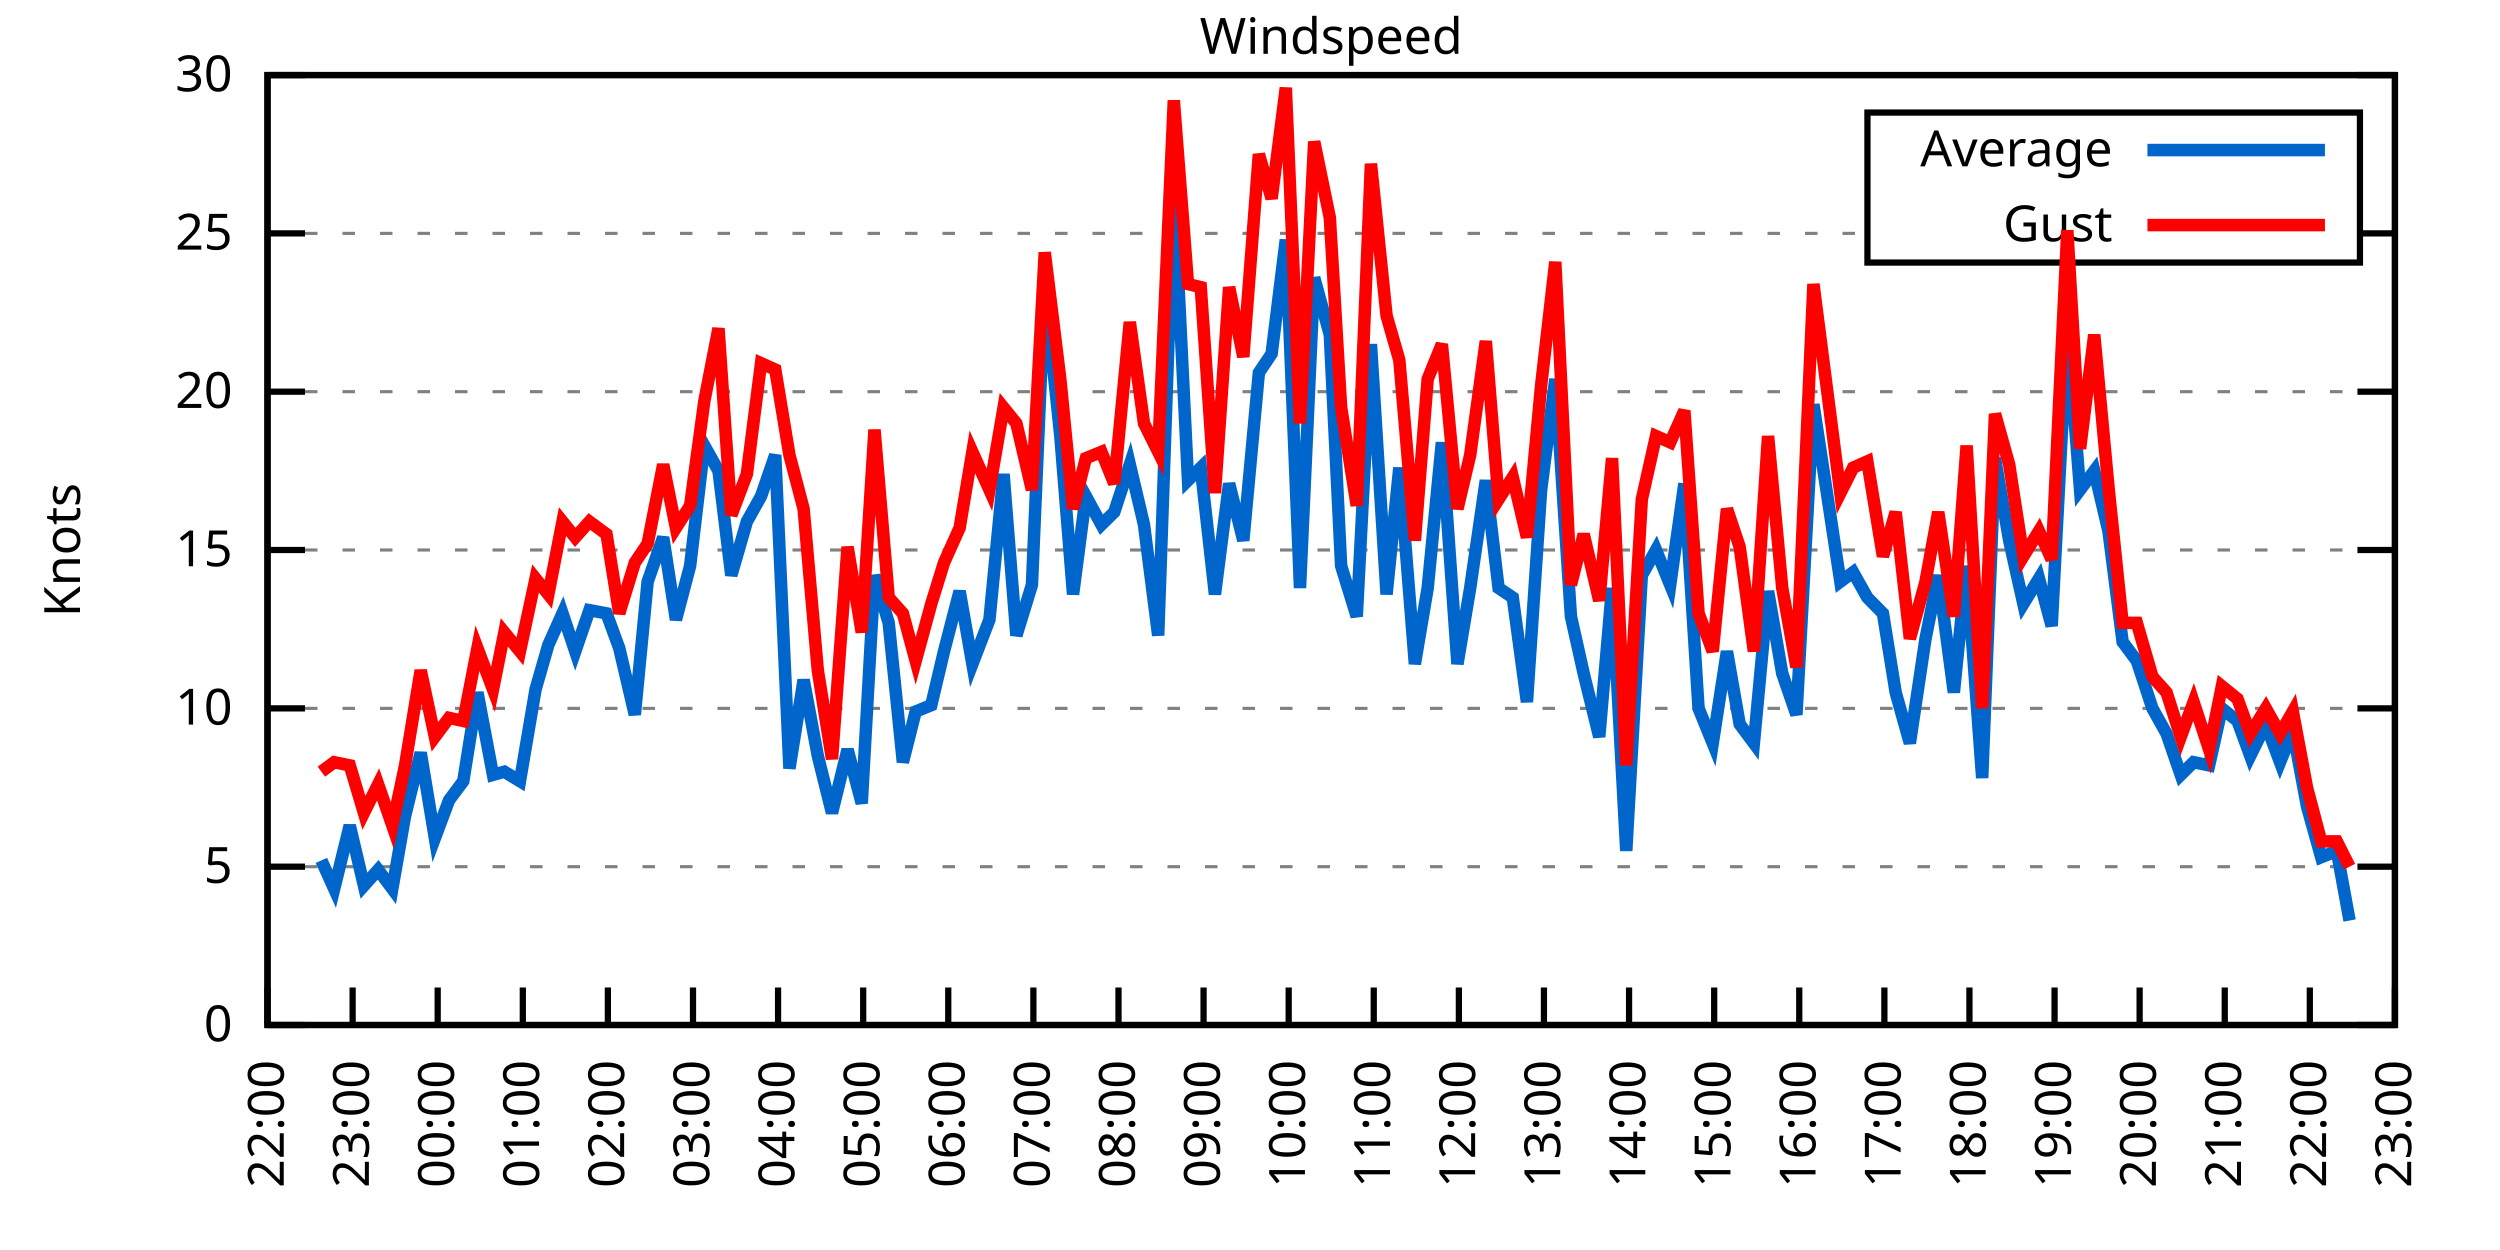
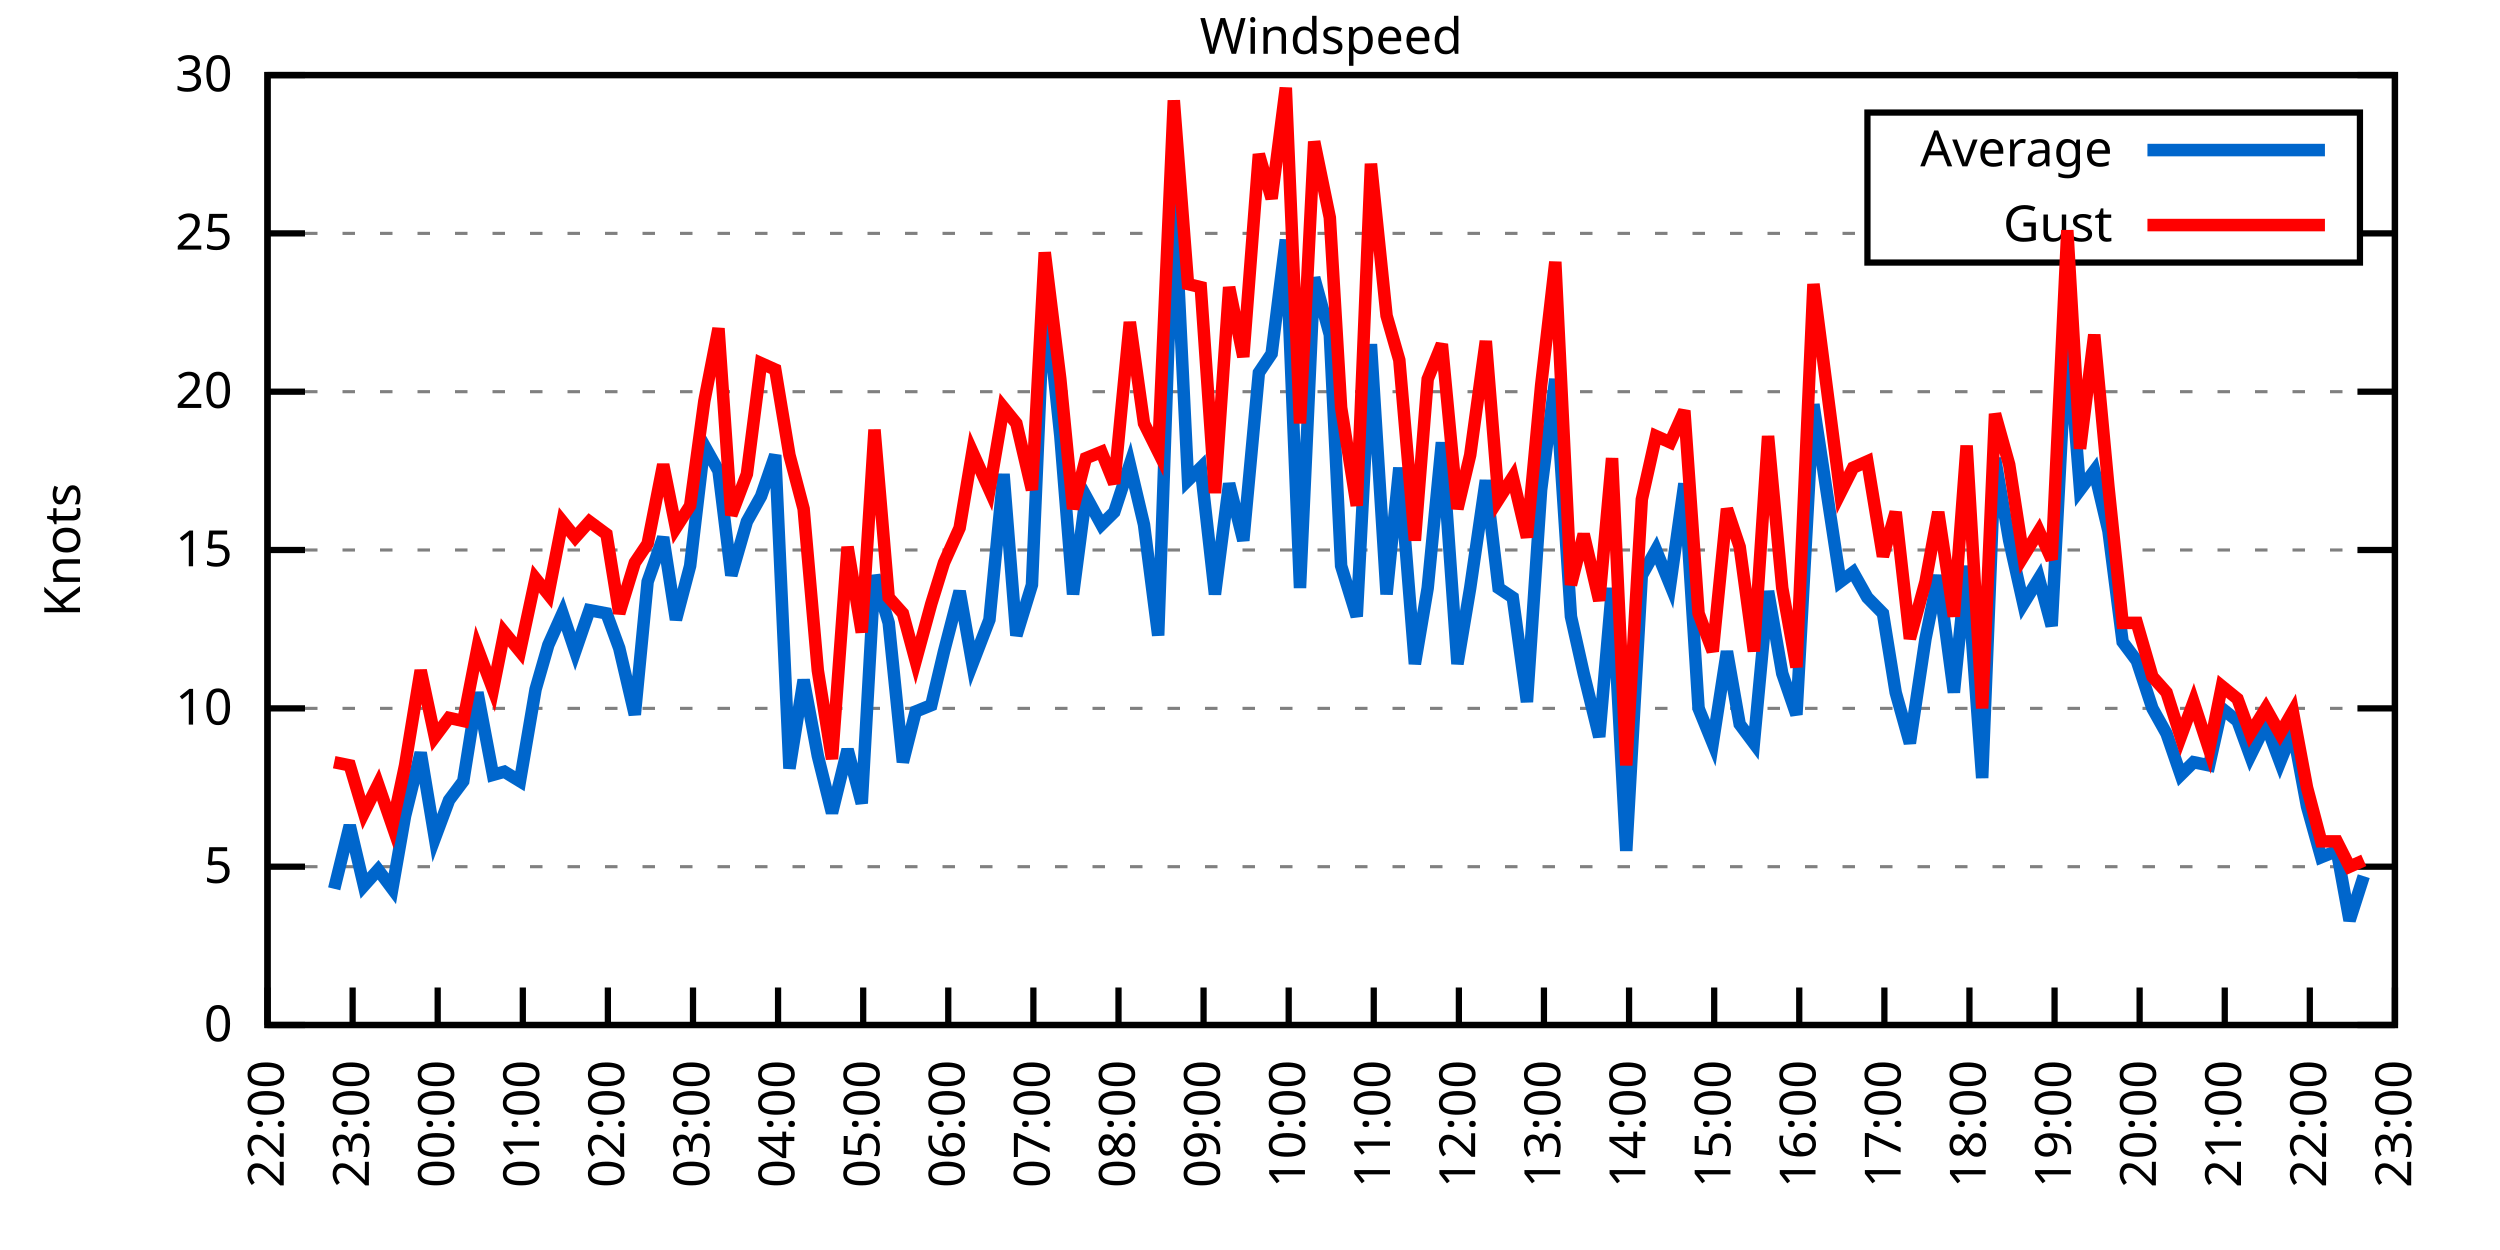
<svg xmlns="http://www.w3.org/2000/svg" xmlns:xlink="http://www.w3.org/1999/xlink" width="400" height="200" viewBox="0 0 400 200">
  <g id="gnuplot_canvas">
    <rect x="0" y="0" width="400" height="200" fill="none" />
    <defs>
      <circle id="gpDot" r="0.5" stroke-width="0.5" stroke="currentColor" />
      <path id="gpPt0" stroke-width="0.333" stroke="currentColor" d="M-1,0 h2 M0,-1 v2" />
      <path id="gpPt1" stroke-width="0.333" stroke="currentColor" d="M-1,-1 L1,1 M1,-1 L-1,1" />
      <path id="gpPt2" stroke-width="0.333" stroke="currentColor" d="M-1,0 L1,0 M0,-1 L0,1 M-1,-1 L1,1 M-1,1 L1,-1" />
      <rect id="gpPt3" stroke-width="0.333" stroke="currentColor" x="-1" y="-1" width="2" height="2" />
      <rect id="gpPt4" stroke-width="0.333" stroke="currentColor" fill="currentColor" x="-1" y="-1" width="2" height="2" />
      <circle id="gpPt5" stroke-width="0.333" stroke="currentColor" cx="0" cy="0" r="1" />
      <use xlink:href="#gpPt5" id="gpPt6" fill="currentColor" stroke="none" />
      <path id="gpPt7" stroke-width="0.333" stroke="currentColor" d="M0,-1.33 L-1.33,0.67 L1.33,0.67 z" />
      <use xlink:href="#gpPt7" id="gpPt8" fill="currentColor" stroke="none" />
      <use xlink:href="#gpPt7" id="gpPt9" stroke="currentColor" transform="rotate(180)" />
      <use xlink:href="#gpPt9" id="gpPt10" fill="currentColor" stroke="none" />
      <use xlink:href="#gpPt3" id="gpPt11" stroke="currentColor" transform="rotate(45)" />
      <use xlink:href="#gpPt11" id="gpPt12" fill="currentColor" stroke="none" />
      <path id="gpPt13" stroke-width="0.333" stroke="currentColor" d="M0,1.330 L1.265,0.411 L0.782,-1.067 L-0.782,-1.076 L-1.265,0.411 z" />
      <use xlink:href="#gpPt13" id="gpPt14" fill="currentColor" stroke="none" />
      <filter id="textbox" filterUnits="objectBoundingBox" x="0" y="0" height="1" width="1">
        <feFlood flood-color="white" flood-opacity="1" result="bgnd" />
        <feComposite in="SourceGraphic" in2="bgnd" operator="atop" />
      </filter>
      <filter id="greybox" filterUnits="objectBoundingBox" x="0" y="0" height="1" width="1">
        <feFlood flood-color="lightgrey" flood-opacity="1" result="grey" />
        <feComposite in="SourceGraphic" in2="grey" operator="atop" />
      </filter>
    </defs>
    <g fill="none" color="white" stroke="currentColor" stroke-width="1.00" stroke-linecap="butt" stroke-linejoin="miter">
</g>
    <g fill="none" color="black" stroke="currentColor" stroke-width="1.00" stroke-linecap="butt" stroke-linejoin="miter">
      <g stroke="none" shape-rendering="crispEdges">
        <polygon fill="rgb(255, 255, 255)" points="42.80,164.00 383.18,164.00 383.18,12.02 42.80,12.02 " />
      </g>
    </g>
    <g fill="none" color="black" stroke="currentColor" stroke-width="1.00" stroke-linecap="butt" stroke-linejoin="miter">
</g>
    <g fill="none" color="black" stroke="black" stroke-width="0.50" stroke-linecap="butt" stroke-linejoin="miter">
</g>
    <g fill="none" color="gray" stroke="currentColor" stroke-width="0.50" stroke-linecap="butt" stroke-linejoin="miter">
      <path stroke="gray" stroke-dasharray="2,4" class="gridline" d="M42.80,164.00 L383.19,164.00  " />
    </g>
    <g fill="none" color="gray" stroke="gray" stroke-width="1.00" stroke-linecap="butt" stroke-linejoin="miter">
</g>
    <g fill="none" color="black" stroke="currentColor" stroke-width="1.00" stroke-linecap="butt" stroke-linejoin="miter">
      <path stroke="black" d="M42.80,164.00 L48.80,164.00 M383.19,164.00 L377.19,164.00  " />
      <g transform="translate(37.20,166.60)" stroke="none" fill="black" font-family="Sans" font-size="8.00" text-anchor="end">
        <text>
          <tspan font-family="Sans"> 0</tspan>
        </text>
      </g>
    </g>
    <g fill="none" color="black" stroke="currentColor" stroke-width="1.00" stroke-linecap="butt" stroke-linejoin="miter">
</g>
    <g fill="none" color="black" stroke="black" stroke-width="0.50" stroke-linecap="butt" stroke-linejoin="miter">
</g>
    <g fill="none" color="gray" stroke="currentColor" stroke-width="0.50" stroke-linecap="butt" stroke-linejoin="miter">
      <path stroke="gray" stroke-dasharray="2,4" class="gridline" d="M42.80,138.67 L383.19,138.67  " />
    </g>
    <g fill="none" color="gray" stroke="gray" stroke-width="1.00" stroke-linecap="butt" stroke-linejoin="miter">
</g>
    <g fill="none" color="black" stroke="currentColor" stroke-width="1.00" stroke-linecap="butt" stroke-linejoin="miter">
      <path stroke="black" d="M42.80,138.67 L48.80,138.67 M383.19,138.67 L377.19,138.67  " />
      <g transform="translate(37.20,141.27)" stroke="none" fill="black" font-family="Sans" font-size="8.00" text-anchor="end">
        <text>
          <tspan font-family="Sans"> 5</tspan>
        </text>
      </g>
    </g>
    <g fill="none" color="black" stroke="currentColor" stroke-width="1.00" stroke-linecap="butt" stroke-linejoin="miter">
</g>
    <g fill="none" color="black" stroke="black" stroke-width="0.50" stroke-linecap="butt" stroke-linejoin="miter">
</g>
    <g fill="none" color="gray" stroke="currentColor" stroke-width="0.50" stroke-linecap="butt" stroke-linejoin="miter">
      <path stroke="gray" stroke-dasharray="2,4" class="gridline" d="M42.80,113.34 L383.19,113.34  " />
    </g>
    <g fill="none" color="gray" stroke="gray" stroke-width="1.00" stroke-linecap="butt" stroke-linejoin="miter">
</g>
    <g fill="none" color="black" stroke="currentColor" stroke-width="1.00" stroke-linecap="butt" stroke-linejoin="miter">
      <path stroke="black" d="M42.80,113.34 L48.80,113.34 M383.19,113.34 L377.19,113.34  " />
      <g transform="translate(37.20,115.94)" stroke="none" fill="black" font-family="Sans" font-size="8.00" text-anchor="end">
        <text>
          <tspan font-family="Sans"> 10</tspan>
        </text>
      </g>
    </g>
    <g fill="none" color="black" stroke="currentColor" stroke-width="1.00" stroke-linecap="butt" stroke-linejoin="miter">
</g>
    <g fill="none" color="black" stroke="black" stroke-width="0.50" stroke-linecap="butt" stroke-linejoin="miter">
</g>
    <g fill="none" color="gray" stroke="currentColor" stroke-width="0.50" stroke-linecap="butt" stroke-linejoin="miter">
      <path stroke="gray" stroke-dasharray="2,4" class="gridline" d="M42.80,88.00 L383.19,88.00  " />
    </g>
    <g fill="none" color="gray" stroke="gray" stroke-width="1.00" stroke-linecap="butt" stroke-linejoin="miter">
</g>
    <g fill="none" color="black" stroke="currentColor" stroke-width="1.00" stroke-linecap="butt" stroke-linejoin="miter">
      <path stroke="black" d="M42.80,88.00 L48.80,88.00 M383.19,88.00 L377.19,88.00  " />
      <g transform="translate(37.20,90.60)" stroke="none" fill="black" font-family="Sans" font-size="8.00" text-anchor="end">
        <text>
          <tspan font-family="Sans"> 15</tspan>
        </text>
      </g>
    </g>
    <g fill="none" color="black" stroke="currentColor" stroke-width="1.00" stroke-linecap="butt" stroke-linejoin="miter">
</g>
    <g fill="none" color="black" stroke="black" stroke-width="0.50" stroke-linecap="butt" stroke-linejoin="miter">
</g>
    <g fill="none" color="gray" stroke="currentColor" stroke-width="0.50" stroke-linecap="butt" stroke-linejoin="miter">
      <path stroke="gray" stroke-dasharray="2,4" class="gridline" d="M42.80,62.67 L383.19,62.67  " />
    </g>
    <g fill="none" color="gray" stroke="gray" stroke-width="1.00" stroke-linecap="butt" stroke-linejoin="miter">
</g>
    <g fill="none" color="black" stroke="currentColor" stroke-width="1.00" stroke-linecap="butt" stroke-linejoin="miter">
      <path stroke="black" d="M42.80,62.67 L48.80,62.67 M383.19,62.67 L377.19,62.67  " />
      <g transform="translate(37.20,65.27)" stroke="none" fill="black" font-family="Sans" font-size="8.00" text-anchor="end">
        <text>
          <tspan font-family="Sans"> 20</tspan>
        </text>
      </g>
    </g>
    <g fill="none" color="black" stroke="currentColor" stroke-width="1.00" stroke-linecap="butt" stroke-linejoin="miter">
</g>
    <g fill="none" color="black" stroke="black" stroke-width="0.50" stroke-linecap="butt" stroke-linejoin="miter">
</g>
    <g fill="none" color="gray" stroke="currentColor" stroke-width="0.50" stroke-linecap="butt" stroke-linejoin="miter">
      <path stroke="gray" stroke-dasharray="2,4" class="gridline" d="M42.80,37.34 L298.79,37.34 M377.59,37.34 L383.19,37.34  " />
    </g>
    <g fill="none" color="gray" stroke="gray" stroke-width="1.00" stroke-linecap="butt" stroke-linejoin="miter">
</g>
    <g fill="none" color="black" stroke="currentColor" stroke-width="1.00" stroke-linecap="butt" stroke-linejoin="miter">
      <path stroke="black" d="M42.80,37.34 L48.80,37.34 M383.19,37.34 L377.19,37.34  " />
      <g transform="translate(37.20,39.94)" stroke="none" fill="black" font-family="Sans" font-size="8.00" text-anchor="end">
        <text>
          <tspan font-family="Sans"> 25</tspan>
        </text>
      </g>
    </g>
    <g fill="none" color="black" stroke="currentColor" stroke-width="1.00" stroke-linecap="butt" stroke-linejoin="miter">
</g>
    <g fill="none" color="black" stroke="black" stroke-width="0.50" stroke-linecap="butt" stroke-linejoin="miter">
</g>
    <g fill="none" color="gray" stroke="currentColor" stroke-width="0.50" stroke-linecap="butt" stroke-linejoin="miter">
      <path stroke="gray" stroke-dasharray="2,4" class="gridline" d="M42.80,12.01 L383.19,12.01  " />
    </g>
    <g fill="none" color="gray" stroke="gray" stroke-width="1.00" stroke-linecap="butt" stroke-linejoin="miter">
</g>
    <g fill="none" color="black" stroke="currentColor" stroke-width="1.00" stroke-linecap="butt" stroke-linejoin="miter">
      <path stroke="black" d="M42.80,12.01 L48.80,12.01 M383.19,12.01 L377.19,12.01  " />
      <g transform="translate(37.20,14.61)" stroke="none" fill="black" font-family="Sans" font-size="8.00" text-anchor="end">
        <text>
          <tspan font-family="Sans"> 30</tspan>
        </text>
      </g>
    </g>
    <g fill="none" color="black" stroke="currentColor" stroke-width="1.00" stroke-linecap="butt" stroke-linejoin="miter">
      <path stroke="black" d="M42.80,164.00 L42.80,158.00  " />
      <g transform="translate(45.40,169.60) rotate(270.00)" stroke="none" fill="black" font-family="Sans" font-size="8.00" text-anchor="end">
        <text>
          <tspan font-family="Sans">22:00</tspan>
        </text>
      </g>
    </g>
    <g fill="none" color="black" stroke="currentColor" stroke-width="1.00" stroke-linecap="butt" stroke-linejoin="miter">
      <path stroke="black" d="M56.42,164.00 L56.42,158.00  " />
      <g transform="translate(59.02,169.60) rotate(270.00)" stroke="none" fill="black" font-family="Sans" font-size="8.00" text-anchor="end">
        <text>
          <tspan font-family="Sans">23:00</tspan>
        </text>
      </g>
    </g>
    <g fill="none" color="black" stroke="currentColor" stroke-width="1.00" stroke-linecap="butt" stroke-linejoin="miter">
      <path stroke="black" d="M70.03,164.00 L70.03,158.00  " />
      <g transform="translate(72.63,169.60) rotate(270.00)" stroke="none" fill="black" font-family="Sans" font-size="8.00" text-anchor="end">
        <text>
          <tspan font-family="Sans">00:00</tspan>
        </text>
      </g>
    </g>
    <g fill="none" color="black" stroke="currentColor" stroke-width="1.00" stroke-linecap="butt" stroke-linejoin="miter">
      <path stroke="black" d="M83.65,164.00 L83.65,158.00  " />
      <g transform="translate(86.25,169.60) rotate(270.00)" stroke="none" fill="black" font-family="Sans" font-size="8.00" text-anchor="end">
        <text>
          <tspan font-family="Sans">01:00</tspan>
        </text>
      </g>
    </g>
    <g fill="none" color="black" stroke="currentColor" stroke-width="1.00" stroke-linecap="butt" stroke-linejoin="miter">
      <path stroke="black" d="M97.26,164.00 L97.26,158.00  " />
      <g transform="translate(99.86,169.60) rotate(270.00)" stroke="none" fill="black" font-family="Sans" font-size="8.00" text-anchor="end">
        <text>
          <tspan font-family="Sans">02:00</tspan>
        </text>
      </g>
    </g>
    <g fill="none" color="black" stroke="currentColor" stroke-width="1.00" stroke-linecap="butt" stroke-linejoin="miter">
      <path stroke="black" d="M110.88,164.00 L110.88,158.00  " />
      <g transform="translate(113.48,169.60) rotate(270.00)" stroke="none" fill="black" font-family="Sans" font-size="8.00" text-anchor="end">
        <text>
          <tspan font-family="Sans">03:00</tspan>
        </text>
      </g>
    </g>
    <g fill="none" color="black" stroke="currentColor" stroke-width="1.00" stroke-linecap="butt" stroke-linejoin="miter">
      <path stroke="black" d="M124.49,164.00 L124.49,158.00  " />
      <g transform="translate(127.09,169.60) rotate(270.00)" stroke="none" fill="black" font-family="Sans" font-size="8.00" text-anchor="end">
        <text>
          <tspan font-family="Sans">04:00</tspan>
        </text>
      </g>
    </g>
    <g fill="none" color="black" stroke="currentColor" stroke-width="1.00" stroke-linecap="butt" stroke-linejoin="miter">
      <path stroke="black" d="M138.11,164.00 L138.11,158.00  " />
      <g transform="translate(140.71,169.60) rotate(270.00)" stroke="none" fill="black" font-family="Sans" font-size="8.00" text-anchor="end">
        <text>
          <tspan font-family="Sans">05:00</tspan>
        </text>
      </g>
    </g>
    <g fill="none" color="black" stroke="currentColor" stroke-width="1.00" stroke-linecap="butt" stroke-linejoin="miter">
      <path stroke="black" d="M151.72,164.00 L151.72,158.00  " />
      <g transform="translate(154.32,169.60) rotate(270.00)" stroke="none" fill="black" font-family="Sans" font-size="8.00" text-anchor="end">
        <text>
          <tspan font-family="Sans">06:00</tspan>
        </text>
      </g>
    </g>
    <g fill="none" color="black" stroke="currentColor" stroke-width="1.00" stroke-linecap="butt" stroke-linejoin="miter">
      <path stroke="black" d="M165.34,164.00 L165.34,158.00  " />
      <g transform="translate(167.94,169.60) rotate(270.00)" stroke="none" fill="black" font-family="Sans" font-size="8.00" text-anchor="end">
        <text>
          <tspan font-family="Sans">07:00</tspan>
        </text>
      </g>
    </g>
    <g fill="none" color="black" stroke="currentColor" stroke-width="1.00" stroke-linecap="butt" stroke-linejoin="miter">
      <path stroke="black" d="M178.96,164.00 L178.96,158.00  " />
      <g transform="translate(181.56,169.60) rotate(270.00)" stroke="none" fill="black" font-family="Sans" font-size="8.00" text-anchor="end">
        <text>
          <tspan font-family="Sans">08:00</tspan>
        </text>
      </g>
    </g>
    <g fill="none" color="black" stroke="currentColor" stroke-width="1.00" stroke-linecap="butt" stroke-linejoin="miter">
      <path stroke="black" d="M192.57,164.00 L192.57,158.00  " />
      <g transform="translate(195.17,169.60) rotate(270.00)" stroke="none" fill="black" font-family="Sans" font-size="8.00" text-anchor="end">
        <text>
          <tspan font-family="Sans">09:00</tspan>
        </text>
      </g>
    </g>
    <g fill="none" color="black" stroke="currentColor" stroke-width="1.00" stroke-linecap="butt" stroke-linejoin="miter">
      <path stroke="black" d="M206.19,164.00 L206.19,158.00  " />
      <g transform="translate(208.79,169.60) rotate(270.00)" stroke="none" fill="black" font-family="Sans" font-size="8.00" text-anchor="end">
        <text>
          <tspan font-family="Sans">10:00</tspan>
        </text>
      </g>
    </g>
    <g fill="none" color="black" stroke="currentColor" stroke-width="1.00" stroke-linecap="butt" stroke-linejoin="miter">
      <path stroke="black" d="M219.80,164.00 L219.80,158.00  " />
      <g transform="translate(222.40,169.60) rotate(270.00)" stroke="none" fill="black" font-family="Sans" font-size="8.00" text-anchor="end">
        <text>
          <tspan font-family="Sans">11:00</tspan>
        </text>
      </g>
    </g>
    <g fill="none" color="black" stroke="currentColor" stroke-width="1.00" stroke-linecap="butt" stroke-linejoin="miter">
      <path stroke="black" d="M233.42,164.00 L233.42,158.00  " />
      <g transform="translate(236.02,169.60) rotate(270.00)" stroke="none" fill="black" font-family="Sans" font-size="8.00" text-anchor="end">
        <text>
          <tspan font-family="Sans">12:00</tspan>
        </text>
      </g>
    </g>
    <g fill="none" color="black" stroke="currentColor" stroke-width="1.00" stroke-linecap="butt" stroke-linejoin="miter">
      <path stroke="black" d="M247.03,164.00 L247.03,158.00  " />
      <g transform="translate(249.63,169.60) rotate(270.00)" stroke="none" fill="black" font-family="Sans" font-size="8.00" text-anchor="end">
        <text>
          <tspan font-family="Sans">13:00</tspan>
        </text>
      </g>
    </g>
    <g fill="none" color="black" stroke="currentColor" stroke-width="1.00" stroke-linecap="butt" stroke-linejoin="miter">
      <path stroke="black" d="M260.65,164.00 L260.65,158.00  " />
      <g transform="translate(263.25,169.60) rotate(270.00)" stroke="none" fill="black" font-family="Sans" font-size="8.00" text-anchor="end">
        <text>
          <tspan font-family="Sans">14:00</tspan>
        </text>
      </g>
    </g>
    <g fill="none" color="black" stroke="currentColor" stroke-width="1.00" stroke-linecap="butt" stroke-linejoin="miter">
      <path stroke="black" d="M274.27,164.00 L274.27,158.00  " />
      <g transform="translate(276.87,169.60) rotate(270.00)" stroke="none" fill="black" font-family="Sans" font-size="8.00" text-anchor="end">
        <text>
          <tspan font-family="Sans">15:00</tspan>
        </text>
      </g>
    </g>
    <g fill="none" color="black" stroke="currentColor" stroke-width="1.00" stroke-linecap="butt" stroke-linejoin="miter">
      <path stroke="black" d="M287.88,164.00 L287.88,158.00  " />
      <g transform="translate(290.48,169.60) rotate(270.00)" stroke="none" fill="black" font-family="Sans" font-size="8.00" text-anchor="end">
        <text>
          <tspan font-family="Sans">16:00</tspan>
        </text>
      </g>
    </g>
    <g fill="none" color="black" stroke="currentColor" stroke-width="1.00" stroke-linecap="butt" stroke-linejoin="miter">
      <path stroke="black" d="M301.50,164.00 L301.50,158.00  " />
      <g transform="translate(304.10,169.60) rotate(270.00)" stroke="none" fill="black" font-family="Sans" font-size="8.00" text-anchor="end">
        <text>
          <tspan font-family="Sans">17:00</tspan>
        </text>
      </g>
    </g>
    <g fill="none" color="black" stroke="currentColor" stroke-width="1.00" stroke-linecap="butt" stroke-linejoin="miter">
      <path stroke="black" d="M315.11,164.00 L315.11,158.00  " />
      <g transform="translate(317.71,169.60) rotate(270.00)" stroke="none" fill="black" font-family="Sans" font-size="8.00" text-anchor="end">
        <text>
          <tspan font-family="Sans">18:00</tspan>
        </text>
      </g>
    </g>
    <g fill="none" color="black" stroke="currentColor" stroke-width="1.00" stroke-linecap="butt" stroke-linejoin="miter">
      <path stroke="black" d="M328.73,164.00 L328.73,158.00  " />
      <g transform="translate(331.33,169.60) rotate(270.00)" stroke="none" fill="black" font-family="Sans" font-size="8.00" text-anchor="end">
        <text>
          <tspan font-family="Sans">19:00</tspan>
        </text>
      </g>
    </g>
    <g fill="none" color="black" stroke="currentColor" stroke-width="1.00" stroke-linecap="butt" stroke-linejoin="miter">
      <path stroke="black" d="M342.34,164.00 L342.34,158.00  " />
      <g transform="translate(344.94,169.60) rotate(270.00)" stroke="none" fill="black" font-family="Sans" font-size="8.00" text-anchor="end">
        <text>
          <tspan font-family="Sans">20:00</tspan>
        </text>
      </g>
    </g>
    <g fill="none" color="black" stroke="currentColor" stroke-width="1.00" stroke-linecap="butt" stroke-linejoin="miter">
      <path stroke="black" d="M355.96,164.00 L355.96,158.00  " />
      <g transform="translate(358.56,169.60) rotate(270.00)" stroke="none" fill="black" font-family="Sans" font-size="8.00" text-anchor="end">
        <text>
          <tspan font-family="Sans">21:00</tspan>
        </text>
      </g>
    </g>
    <g fill="none" color="black" stroke="currentColor" stroke-width="1.00" stroke-linecap="butt" stroke-linejoin="miter">
      <path stroke="black" d="M369.57,164.00 L369.57,158.00  " />
      <g transform="translate(372.17,169.60) rotate(270.00)" stroke="none" fill="black" font-family="Sans" font-size="8.00" text-anchor="end">
        <text>
          <tspan font-family="Sans">22:00</tspan>
        </text>
      </g>
    </g>
    <g fill="none" color="black" stroke="currentColor" stroke-width="1.00" stroke-linecap="butt" stroke-linejoin="miter">
      <path stroke="black" d="M383.19,164.00 L383.19,158.00  " />
      <g transform="translate(385.79,169.60) rotate(270.00)" stroke="none" fill="black" font-family="Sans" font-size="8.00" text-anchor="end">
        <text>
          <tspan font-family="Sans">23:00</tspan>
        </text>
      </g>
    </g>
    <g fill="none" color="black" stroke="currentColor" stroke-width="1.00" stroke-linecap="butt" stroke-linejoin="miter">
</g>
    <g fill="none" color="black" stroke="currentColor" stroke-width="1.00" stroke-linecap="butt" stroke-linejoin="miter">
      <path stroke="black" d="M42.80,12.01 L42.80,164.00 L383.19,164.00 L383.19,12.01 L42.80,12.01 Z  " />
    </g>
    <g fill="none" color="black" stroke="currentColor" stroke-width="1.00" stroke-linecap="butt" stroke-linejoin="miter">
</g>
    <g fill="none" color="black" stroke="currentColor" stroke-width="1.00" stroke-linecap="butt" stroke-linejoin="miter">
      <path stroke="black" d="M298.79,42.01 L298.79,18.01 L377.59,18.01 L377.59,42.01 L298.79,42.01 Z  " />
    </g>
    <g id="Windspeed_plot_1">
      <g fill="none" color="white" stroke="black" stroke-width="2.00" stroke-linecap="butt" stroke-linejoin="miter">
</g>
      <g fill="none" color="black" stroke="currentColor" stroke-width="2.00" stroke-linecap="butt" stroke-linejoin="miter">
        <g transform="translate(337.99,26.61)" stroke="none" fill="black" font-family="Sans" font-size="8.00" text-anchor="end">
          <text>
            <tspan font-family="Sans">Average</tspan>
          </text>
        </g>
      </g>
      <g fill="none" color="black" stroke="currentColor" stroke-width="2.00" stroke-linecap="butt" stroke-linejoin="miter">
-         <path stroke="rgb(  0, 102, 204)" d="M343.59,24.01 L371.99,24.01 M51.42,137.66 L53.47,142.21 L55.96,132.08 L58.23,141.71 L60.50,139.17 L62.77,142.21   L64.81,130.56 L67.31,120.43 L69.58,134.11 L71.85,128.03 L74.12,124.99 L76.39,110.80 L78.88,123.98 L80.70,123.47   L83.19,124.99 L85.69,110.30 L87.73,103.20 L90.00,98.14 L92.04,104.22 L94.31,97.63 L97.04,98.14 L99.08,103.71   L101.57,114.35 L103.62,93.07 L106.11,85.98 L108.15,99.15 L110.42,90.54 L112.69,71.29 L114.96,75.34 L117.01,92.06   L119.50,83.45 L121.77,79.39 L124.04,72.81 L126.31,122.96 L128.58,108.78 L130.85,120.94 L133.12,130.06 L135.61,119.92   L137.88,128.54 L139.92,92.06 L142.19,99.66 L144.46,121.95 L146.51,113.84 L149.00,112.83 L151.04,104.22 L153.54,94.59   L155.58,106.24 L158.31,99.15 L160.57,75.85 L162.62,101.68 L165.11,93.58 L167.16,45.95 L169.65,69.77 L171.69,95.10   L173.74,79.39 L176.23,83.95 L178.28,81.93 L180.77,74.33 L183.04,83.95 L185.31,101.68 L187.81,30.25 L190.08,76.86   L192.12,74.83 L194.39,95.10 L196.66,77.37 L198.93,86.49 L201.42,59.63 L203.46,56.59 L205.73,38.35 L208.00,94.08   L210.27,44.43 L212.77,53.55 L214.58,90.54 L217.08,98.64 L219.35,55.07 L221.85,95.10 L223.89,74.83 L226.38,106.24   L228.43,94.08 L230.70,70.78 L233.19,106.24 L235.23,94.08 L237.73,76.86 L239.77,94.08 L242.04,95.60 L244.31,112.32   L246.58,78.38 L248.85,60.65 L251.35,98.64 L253.39,107.76 L255.88,117.90 L257.93,94.08 L260.20,136.14 L262.69,92.06   L264.96,88.00 L267.23,93.58 L269.50,77.37 L271.77,113.34 L274.04,118.91 L276.31,104.22 L278.35,115.87 L280.62,118.91   L282.89,94.59 L285.16,107.76 L287.43,114.35 L290.15,64.70 L294.46,93.07 L296.50,91.55 L298.77,95.60 L301.27,98.14   L303.31,110.80 L305.58,118.91 L308.08,102.19 L310.12,92.06 L312.62,110.80 L314.66,90.54 L317.15,124.48 L319.20,73.31   L321.47,86.49 L323.74,96.62 L326.23,92.56 L328.27,100.16 L330.77,52.54 L332.81,78.38 L335.08,75.34 L337.35,84.97   L339.62,102.70 L341.89,105.74 L344.39,113.34 L346.65,117.39 L348.92,123.98 L350.97,121.95 L353.46,122.46 L355.50,113.34   L358.00,115.36 L360.04,120.94 L362.54,115.87 L364.81,121.95 L366.85,116.88 L369.12,129.04 L371.39,137.15 L373.89,136.14   L375.93,147.28  " />
+         <path stroke="rgb(  0, 102, 204)" d="M343.59,24.01 L371.99,24.01 M53.47,142.21 L55.96,132.08 L58.23,141.71 L60.50,139.17 L62.77,142.21 L64.81,130.56   L67.31,120.43 L69.58,134.11 L71.85,128.03 L74.12,124.99 L76.39,110.80 L78.88,123.98 L80.70,123.47 L83.19,124.99   L85.69,110.30 L87.73,103.20 L90.00,98.14 L92.04,104.22 L94.31,97.63 L97.04,98.14 L99.08,103.71 L101.57,114.35   L103.62,93.07 L106.11,85.98 L108.15,99.15 L110.42,90.54 L112.69,71.29 L114.96,75.34 L117.01,92.06 L119.50,83.45   L121.77,79.39 L124.04,72.81 L126.31,122.96 L128.58,108.78 L130.85,120.94 L133.12,130.06 L135.61,119.92 L137.88,128.54   L139.92,92.06 L142.19,99.66 L144.46,121.95 L146.51,113.84 L149.00,112.83 L151.04,104.22 L153.54,94.59 L155.58,106.24   L158.31,99.15 L160.57,75.85 L162.62,101.68 L165.11,93.58 L167.16,45.95 L169.65,69.77 L171.69,95.10 L173.74,79.39   L176.23,83.95 L178.28,81.93 L180.77,74.33 L183.04,83.95 L185.31,101.68 L187.81,30.25 L190.08,76.86 L192.12,74.83   L194.39,95.10 L196.66,77.37 L198.93,86.49 L201.42,59.63 L203.46,56.59 L205.73,38.35 L208.00,94.08 L210.27,44.43   L212.77,53.55 L214.58,90.54 L217.08,98.64 L219.35,55.07 L221.85,95.10 L223.89,74.83 L226.38,106.24 L228.43,94.08   L230.70,70.78 L233.19,106.24 L235.23,94.08 L237.73,76.86 L239.77,94.08 L242.04,95.60 L244.31,112.32 L246.58,78.38   L248.85,60.65 L251.35,98.64 L253.39,107.76 L255.88,117.90 L257.93,94.08 L260.20,136.14 L262.69,92.06 L264.96,88.00   L267.23,93.58 L269.50,77.37 L271.77,113.34 L274.04,118.91 L276.31,104.22 L278.35,115.87 L280.62,118.91 L282.89,94.59   L285.16,107.76 L287.43,114.35 L290.15,64.70 L294.46,93.07 L296.50,91.55 L298.77,95.60 L301.27,98.14 L303.31,110.80   L305.58,118.91 L308.08,102.19 L310.12,92.06 L312.62,110.80 L314.66,90.54 L317.15,124.48 L319.20,73.31 L321.47,86.49   L323.74,96.62 L326.23,92.56 L328.27,100.16 L330.77,52.54 L332.81,78.38 L335.08,75.34 L337.35,84.97 L339.62,102.70   L341.89,105.74 L344.39,113.34 L346.65,117.39 L348.92,123.98 L350.97,121.95 L353.46,122.46 L355.50,113.34 L358.00,115.36   L360.04,120.94 L362.54,115.87 L364.81,121.95 L366.85,116.88 L369.12,129.04 L371.39,137.15 L373.89,136.14 L375.93,147.28   L378.20,140.19  " />
      </g>
    </g>
    <g id="Windspeed_plot_2">
      <g fill="none" color="black" stroke="currentColor" stroke-width="2.00" stroke-linecap="butt" stroke-linejoin="miter">
        <g transform="translate(337.99,38.61)" stroke="none" fill="black" font-family="Sans" font-size="8.00" text-anchor="end">
          <text>
            <tspan font-family="Sans">Gust</tspan>
          </text>
        </g>
      </g>
      <g fill="none" color="black" stroke="currentColor" stroke-width="2.00" stroke-linecap="butt" stroke-linejoin="miter">
-         <path stroke="rgb(255,   0,   0)" d="M343.59,36.01 L371.99,36.01 M51.42,123.47 L53.47,121.95 L55.96,122.46 L58.23,130.06 L60.50,125.50 L62.77,132.08   L64.81,122.46 L67.31,107.26 L69.58,117.90 L71.85,114.86 L74.12,115.36 L76.39,103.71 L78.88,110.30 L80.70,101.18   L83.19,104.22 L85.69,92.56 L87.73,95.10 L90.00,83.45 L92.04,85.98 L94.31,83.45 L97.04,85.47 L99.08,98.14   L101.57,90.03 L103.62,86.99 L106.11,74.33 L108.15,84.46 L110.42,80.91 L112.69,64.19 L114.96,52.54 L117.01,82.43   L119.50,75.85 L121.77,58.11 L124.04,59.13 L126.31,72.81 L128.58,81.42 L130.85,107.26 L133.12,121.44 L135.61,87.50   L137.88,101.18 L139.92,68.75 L142.19,95.60 L144.46,98.14 L146.51,105.74 L149.00,96.62 L151.04,90.03 L153.54,84.46   L155.58,72.30 L158.31,78.38 L160.57,65.21 L162.62,67.74 L165.11,78.38 L167.16,40.38 L169.65,60.65 L171.69,81.42   L173.74,73.31 L176.23,72.30 L178.28,77.37 L180.77,51.53 L183.04,67.74 L185.31,72.30 L187.81,16.06 L190.08,45.45   L192.12,45.95 L194.39,78.89 L196.66,45.95 L198.93,57.10 L201.42,24.68 L203.46,31.77 L205.73,14.04 L208.00,67.74   L210.27,22.65 L212.77,34.81 L214.58,65.21 L217.08,80.91 L219.35,26.20 L221.85,50.51 L223.89,57.61 L226.38,86.49   L228.43,60.65 L230.70,55.07 L233.19,81.42 L235.23,72.81 L237.73,54.57 L239.77,79.90 L242.04,76.35 L244.31,85.98   L246.58,61.66 L248.85,41.90 L251.35,93.58 L253.39,85.47 L255.88,96.11 L257.93,73.31 L260.20,122.46 L262.69,79.90   L264.96,69.77 L267.23,70.78 L269.50,65.71 L271.77,98.14 L274.04,104.22 L276.31,81.42 L278.35,87.50 L280.62,104.22   L282.89,69.77 L285.16,94.08 L287.43,106.75 L290.15,45.45 L294.46,78.89 L296.50,74.83 L298.77,73.82 L301.27,89.02   L303.31,81.93 L305.58,102.19 L308.08,93.07 L310.12,81.93 L312.62,98.64 L314.66,71.29 L317.15,113.34 L319.20,66.22   L321.47,74.33 L323.74,89.02 L326.23,84.97 L328.27,89.52 L330.77,36.84 L332.81,71.79 L335.08,53.55 L337.35,77.87   L339.62,99.66 L341.89,99.66 L344.39,108.27 L346.65,110.80 L348.92,117.90 L350.97,112.32 L353.46,119.92 L355.50,109.79   L358.00,111.82 L360.04,117.39 L362.54,113.34 L364.81,117.39 L366.85,113.84 L369.12,126.00 L371.39,134.62 L373.89,134.62   L375.93,138.67  " />
+         <path stroke="rgb(255,   0,   0)" d="M343.59,36.01 L371.99,36.01 M53.47,121.95 L55.96,122.46 L58.23,130.06 L60.50,125.50 L62.77,132.08 L64.81,122.46   L67.31,107.26 L69.58,117.90 L71.85,114.86 L74.12,115.36 L76.39,103.71 L78.88,110.30 L80.70,101.18 L83.19,104.22   L85.69,92.56 L87.73,95.10 L90.00,83.45 L92.04,85.98 L94.31,83.45 L97.04,85.47 L99.08,98.14 L101.57,90.03   L103.62,86.99 L106.11,74.33 L108.15,84.46 L110.42,80.91 L112.69,64.19 L114.96,52.54 L117.01,82.43 L119.50,75.85   L121.77,58.11 L124.04,59.13 L126.31,72.81 L128.58,81.42 L130.85,107.26 L133.12,121.44 L135.61,87.50 L137.88,101.18   L139.92,68.75 L142.19,95.60 L144.46,98.14 L146.51,105.74 L149.00,96.62 L151.04,90.03 L153.54,84.46 L155.58,72.30   L158.31,78.38 L160.57,65.21 L162.62,67.74 L165.11,78.38 L167.16,40.38 L169.65,60.65 L171.69,81.42 L173.74,73.31   L176.23,72.30 L178.28,77.37 L180.77,51.53 L183.04,67.74 L185.31,72.30 L187.81,16.06 L190.08,45.45 L192.12,45.95   L194.39,78.89 L196.66,45.95 L198.93,57.10 L201.42,24.68 L203.46,31.77 L205.73,14.04 L208.00,67.74 L210.27,22.65   L212.77,34.81 L214.58,65.21 L217.08,80.91 L219.35,26.20 L221.85,50.51 L223.89,57.61 L226.38,86.49 L228.43,60.65   L230.70,55.07 L233.19,81.42 L235.23,72.81 L237.73,54.57 L239.77,79.90 L242.04,76.35 L244.31,85.98 L246.58,61.66   L248.85,41.90 L251.35,93.58 L253.39,85.47 L255.88,96.11 L257.93,73.31 L260.20,122.46 L262.69,79.90 L264.96,69.77   L267.23,70.78 L269.50,65.71 L271.77,98.14 L274.04,104.22 L276.31,81.42 L278.35,87.50 L280.62,104.22 L282.89,69.77   L285.16,94.08 L287.43,106.75 L290.15,45.45 L294.46,78.89 L296.50,74.83 L298.77,73.82 L301.27,89.02 L303.31,81.93   L305.58,102.19 L308.08,93.07 L310.12,81.93 L312.62,98.64 L314.66,71.29 L317.15,113.34 L319.20,66.22 L321.47,74.33   L323.74,89.02 L326.23,84.97 L328.27,89.52 L330.77,36.84 L332.81,71.79 L335.08,53.55 L337.35,77.87 L339.62,99.66   L341.89,99.66 L344.39,108.27 L346.65,110.80 L348.92,117.90 L350.97,112.32 L353.46,119.92 L355.50,109.79 L358.00,111.82   L360.04,117.39 L362.54,113.34 L364.81,117.39 L366.85,113.84 L369.12,126.00 L371.39,134.62 L373.89,134.62 L375.93,138.67   L378.20,137.66  " />
      </g>
    </g>
    <g fill="none" color="black" stroke="currentColor" stroke-width="2.00" stroke-linecap="butt" stroke-linejoin="miter">
</g>
    <g fill="none" color="black" stroke="black" stroke-width="1.00" stroke-linecap="butt" stroke-linejoin="miter">
</g>
    <g fill="none" color="black" stroke="currentColor" stroke-width="1.00" stroke-linecap="butt" stroke-linejoin="miter">
      <path stroke="black" d="M42.80,12.01 L42.80,164.00 L383.19,164.00 L383.19,12.01 L42.80,12.01 Z  " />
      <g transform="translate(12.80,88.01) rotate(270.00)" stroke="none" fill="black" font-family="Sans" font-size="8.00" text-anchor="middle">
        <text>
          <tspan font-family="Sans">Knots</tspan>
        </text>
      </g>
    </g>
    <g fill="none" color="black" stroke="currentColor" stroke-width="1.00" stroke-linecap="butt" stroke-linejoin="miter">
</g>
    <g fill="none" color="black" stroke="currentColor" stroke-width="1.00" stroke-linecap="butt" stroke-linejoin="miter">
      <g transform="translate(212.99,8.61)" stroke="none" fill="black" font-family="Sans" font-size="8.00" text-anchor="middle">
        <text>
          <tspan font-family="Sans">Windspeed</tspan>
        </text>
      </g>
    </g>
    <g fill="none" color="black" stroke="currentColor" stroke-width="1.00" stroke-linecap="butt" stroke-linejoin="miter">
</g>
  </g>
</svg>
